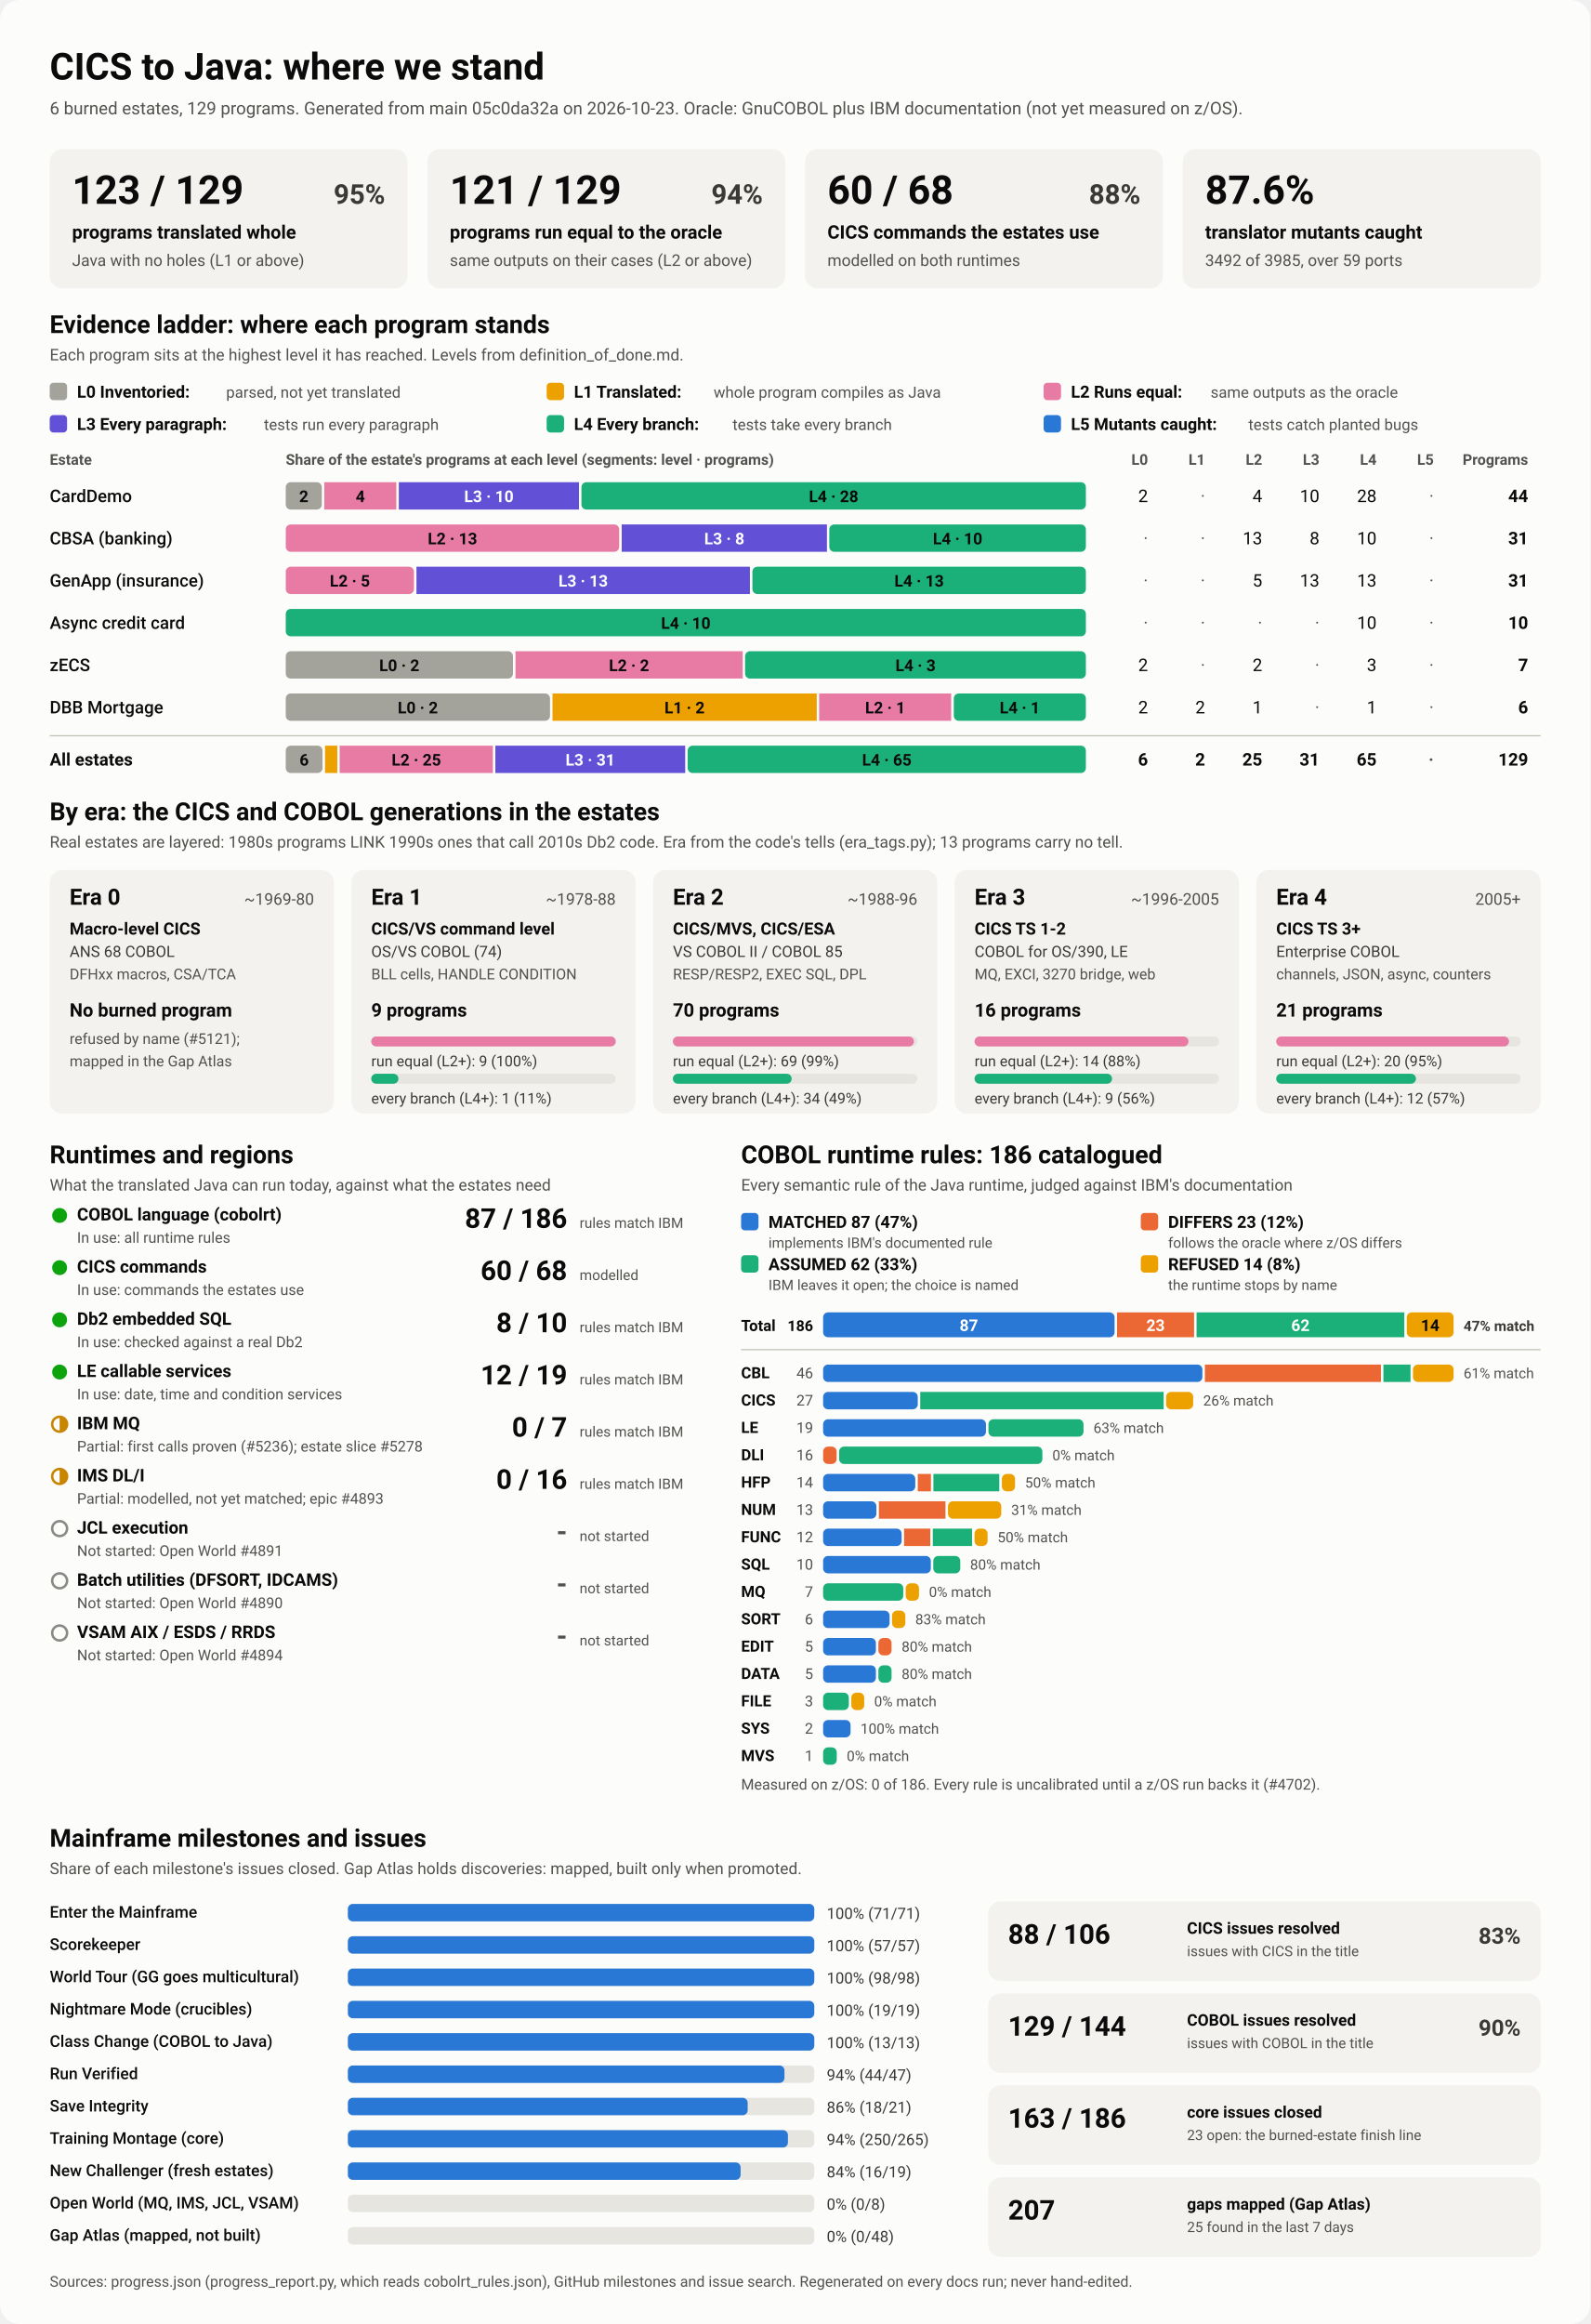
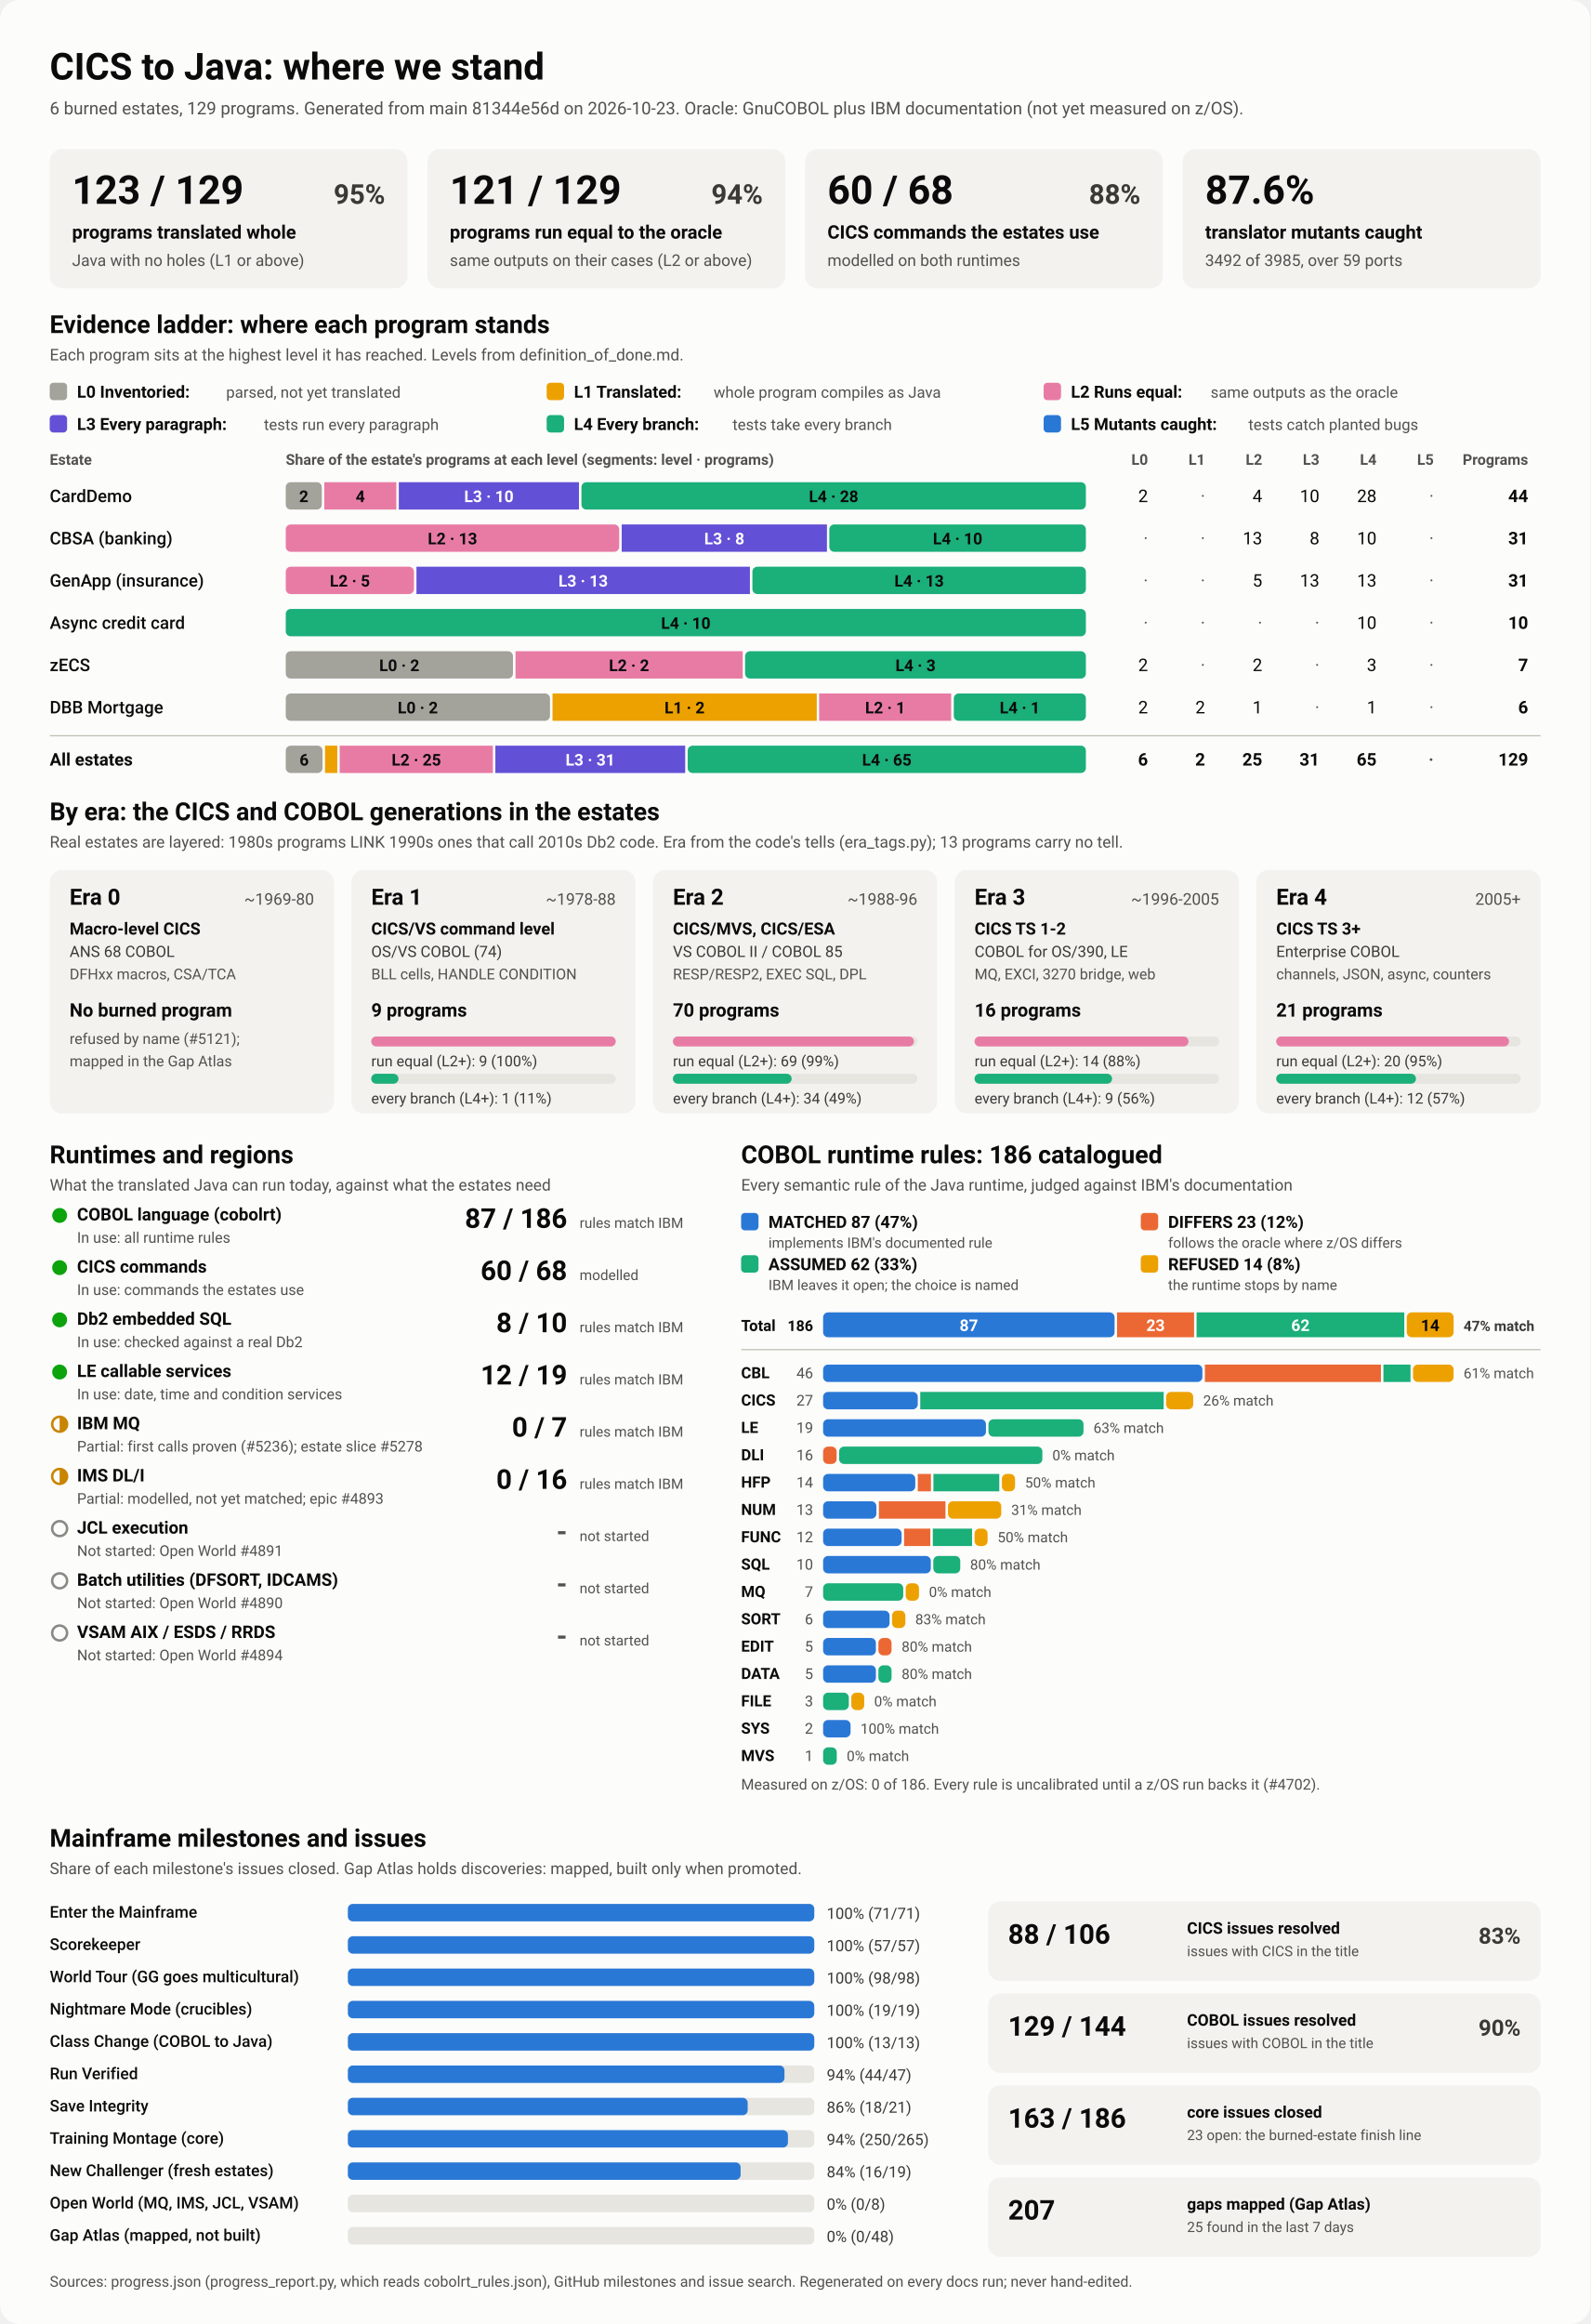
<svg xmlns="http://www.w3.org/2000/svg" viewBox="0 0 1280 1870" width="1280" height="1870" role="img" aria-labelledby="ttl">
  <style>
    svg { font-family: system-ui, -apple-system, 'Segoe UI', Roboto, Helvetica, Arial, sans-serif; }
    .bg { fill: #fcfcfb; }
    .card { fill: #f3f2ef; }
    .track { fill: #e6e5e0; }
    .rule { stroke: #c3c2b7; stroke-width: 1; }
    .t1 { fill: #0b0b0b; } .t2 { fill: #3a3936; } .t3 { fill: #52514e; }
    .on-dark { fill: #ffffff; } .on-light { fill: #0b0b0b; }
    .lv0 { fill: #a3a29b; } .lv1 { fill: #eda100; } .lv2 { fill: #e87ba4; } .lv3 { fill: #6250d6; } .lv4 { fill: #1baf7a; } .lv5 { fill: #2a78d6; } 
    .s0 { fill: #2a78d6; } .s1 { fill: #eb6834; } .s2 { fill: #1baf7a; } .s3 { fill: #eda100; } 
    .prog { fill: #2a78d6; }
    .st-good { fill: #0ca30c; } .st-warn { fill: none; stroke: #c98500; stroke-width: 2; }
    .st-warn-fill { fill: #c98500; } .st-none { fill: none; stroke: #8a8984; stroke-width: 2; }
    @media (prefers-color-scheme: dark) {
      .bg { fill: #1a1a19; } .card { fill: #242422; } .track { fill: #383835; } .rule { stroke: #52514e; }
      .t1 { fill: #f0efec; } .t2 { fill: #dddcd6; } .t3 { fill: #c3c2b7; }
      .on-light { fill: #0b0b0b; } .prog { fill: #3987e5; }
      .lv0 { fill: #6b6a64; } .lv1 { fill: #c98500; } .lv2 { fill: #d55181; } .lv3 { fill: #9085e9; } .lv4 { fill: #199e70; } .lv5 { fill: #3987e5; } 
      .s0 { fill: #3987e5; } .s1 { fill: #d95926; } .s2 { fill: #199e70; } .s3 { fill: #c98500; } 
    }
  </style>
  <rect class="bg" width="1280" height="1870" rx="16" />
  <text x="40.0" y="64.0" class="t1" font-size="30" font-weight="700" text-anchor="start">CICS to Java: where we stand</text>
-   <text x="40.0" y="92.0" class="t3" font-size="14" font-weight="400" text-anchor="start">6 burned estates, 129 programs. Generated from main 05c0da32a on 2026-10-23. Oracle: GnuCOBOL plus IBM documentation (not yet measured on z/OS).</text>
+   <text x="40.0" y="92.0" class="t3" font-size="14" font-weight="400" text-anchor="start">6 burned estates, 129 programs. Generated from main 81344e56d on 2026-10-23. Oracle: GnuCOBOL plus IBM documentation (not yet measured on z/OS).</text>
  <rect x="40.0" y="120.0" width="288.0" height="112.0" rx="10" class="card" />
  <text x="58.0" y="164.0" class="t1" font-size="32" font-weight="700" text-anchor="start">123 / 129</text>
  <text x="310.0" y="164.0" class="t2" font-size="22" font-weight="600" text-anchor="end">95%</text>
  <text x="58.0" y="192.0" class="t1" font-size="15" font-weight="600" text-anchor="start">programs translated whole</text>
  <text x="58.0" y="214.0" class="t3" font-size="13" font-weight="400" text-anchor="start">Java with no holes (L1 or above)</text>
  <rect x="344.0" y="120.0" width="288.0" height="112.0" rx="10" class="card" />
  <text x="362.0" y="164.0" class="t1" font-size="32" font-weight="700" text-anchor="start">121 / 129</text>
  <text x="614.0" y="164.0" class="t2" font-size="22" font-weight="600" text-anchor="end">94%</text>
  <text x="362.0" y="192.0" class="t1" font-size="15" font-weight="600" text-anchor="start">programs run equal to the oracle</text>
  <text x="362.0" y="214.0" class="t3" font-size="13" font-weight="400" text-anchor="start">same outputs on their cases (L2 or above)</text>
  <rect x="648.0" y="120.0" width="288.0" height="112.0" rx="10" class="card" />
  <text x="666.0" y="164.0" class="t1" font-size="32" font-weight="700" text-anchor="start">60 / 68</text>
  <text x="918.0" y="164.0" class="t2" font-size="22" font-weight="600" text-anchor="end">88%</text>
  <text x="666.0" y="192.0" class="t1" font-size="15" font-weight="600" text-anchor="start">CICS commands the estates use</text>
  <text x="666.0" y="214.0" class="t3" font-size="13" font-weight="400" text-anchor="start">modelled on both runtimes</text>
  <rect x="952.0" y="120.0" width="288.0" height="112.0" rx="10" class="card" />
  <text x="970.0" y="164.0" class="t1" font-size="32" font-weight="700" text-anchor="start">87.6%</text>
  <text x="970.0" y="192.0" class="t1" font-size="15" font-weight="600" text-anchor="start">translator mutants caught</text>
  <text x="970.0" y="214.0" class="t3" font-size="13" font-weight="400" text-anchor="start">3492 of 3985, over 59 ports</text>
  <text x="40.0" y="268.0" class="t1" font-size="20" font-weight="700" text-anchor="start">Evidence ladder: where each program stands</text>
  <text x="40.0" y="290.0" class="t3" font-size="13" font-weight="400" text-anchor="start">Each program sits at the highest level it has reached. Levels from definition_of_done.md.</text>
  <rect x="40.0" y="308.0" width="14.0" height="14.0" rx="3" class="lv0" />
  <text x="62.0" y="320.0" class="t1" font-size="13.5" font-weight="600" text-anchor="start">L0 Inventoried:</text>
  <text x="182.0" y="320.0" class="t3" font-size="12.5" font-weight="400" text-anchor="start">parsed, not yet translated</text>
  <rect x="440.0" y="308.0" width="14.0" height="14.0" rx="3" class="lv1" />
  <text x="462.0" y="320.0" class="t1" font-size="13.5" font-weight="600" text-anchor="start">L1 Translated:</text>
  <text x="574.4" y="320.0" class="t3" font-size="12.5" font-weight="400" text-anchor="start">whole program compiles as Java</text>
  <rect x="840.0" y="308.0" width="14.0" height="14.0" rx="3" class="lv2" />
  <text x="862.0" y="320.0" class="t1" font-size="13.5" font-weight="600" text-anchor="start">L2 Runs equal:</text>
  <text x="974.4" y="320.0" class="t3" font-size="12.5" font-weight="400" text-anchor="start">same outputs as the oracle</text>
  <rect x="40.0" y="334.0" width="14.0" height="14.0" rx="3" class="lv3" />
  <text x="62.0" y="346.0" class="t1" font-size="13.5" font-weight="600" text-anchor="start">L3 Every paragraph:</text>
  <text x="212.4" y="346.0" class="t3" font-size="12.5" font-weight="400" text-anchor="start">tests run every paragraph</text>
  <rect x="440.0" y="334.0" width="14.0" height="14.0" rx="3" class="lv4" />
  <text x="462.0" y="346.0" class="t1" font-size="13.5" font-weight="600" text-anchor="start">L4 Every branch:</text>
  <text x="589.6" y="346.0" class="t3" font-size="12.5" font-weight="400" text-anchor="start">tests take every branch</text>
  <rect x="840.0" y="334.0" width="14.0" height="14.0" rx="3" class="lv5" />
  <text x="862.0" y="346.0" class="t1" font-size="13.5" font-weight="600" text-anchor="start">L5 Mutants caught:</text>
  <text x="1004.8" y="346.0" class="t3" font-size="12.5" font-weight="400" text-anchor="start">tests catch planted bugs</text>
  <text x="40.0" y="374.0" class="t3" font-size="12" font-weight="600" text-anchor="start">Estate</text>
  <text x="230.0" y="374.0" class="t3" font-size="12" font-weight="600" text-anchor="start">Share of the estate's programs at each level (segments: level · programs)</text>
  <text x="924.0" y="374.0" class="t3" font-size="12" font-weight="600" text-anchor="end">L0</text>
  <text x="970.0" y="374.0" class="t3" font-size="12" font-weight="600" text-anchor="end">L1</text>
  <text x="1016.0" y="374.0" class="t3" font-size="12" font-weight="600" text-anchor="end">L2</text>
  <text x="1062.0" y="374.0" class="t3" font-size="12" font-weight="600" text-anchor="end">L3</text>
  <text x="1108.0" y="374.0" class="t3" font-size="12" font-weight="600" text-anchor="end">L4</text>
  <text x="1154.0" y="374.0" class="t3" font-size="12" font-weight="600" text-anchor="end">L5</text>
  <text x="1230.0" y="374.0" class="t3" font-size="12" font-weight="600" text-anchor="end">Programs</text>
  <text x="40.0" y="404.0" class="t1" font-size="14" font-weight="500" text-anchor="start">CardDemo</text>
  <rect x="230.0" y="388.0" width="29.0" height="22.0" rx="4" class="lv0" />
  <text x="244.5" y="404.0" class="on-light" font-size="13" font-weight="600" text-anchor="middle">2</text>
  <rect x="261.0" y="388.0" width="58.0" height="22.0" rx="0" class="lv2" />
  <text x="290.0" y="404.0" class="on-light" font-size="13" font-weight="600" text-anchor="middle">4</text>
  <rect x="321.0" y="388.0" width="145.0" height="22.0" rx="0" class="lv3" />
  <text x="393.5" y="404.0" class="on-dark" font-size="13" font-weight="600" text-anchor="middle">L3 · 10</text>
  <rect x="468.0" y="388.0" width="406.0" height="22.0" rx="4" class="lv4" />
  <text x="671.0" y="404.0" class="on-light" font-size="13" font-weight="600" text-anchor="middle">L4 · 28</text>
  <text x="924.0" y="404.0" class="t1" font-size="14" font-weight="400" text-anchor="end">2</text>
  <text x="970.0" y="404.0" class="t3" font-size="14" font-weight="400" text-anchor="end">·</text>
  <text x="1016.0" y="404.0" class="t1" font-size="14" font-weight="400" text-anchor="end">4</text>
  <text x="1062.0" y="404.0" class="t1" font-size="14" font-weight="400" text-anchor="end">10</text>
  <text x="1108.0" y="404.0" class="t1" font-size="14" font-weight="400" text-anchor="end">28</text>
  <text x="1154.0" y="404.0" class="t3" font-size="14" font-weight="400" text-anchor="end">·</text>
  <text x="1230.0" y="404.0" class="t1" font-size="14" font-weight="700" text-anchor="end">44</text>
  <text x="40.0" y="438.0" class="t1" font-size="14" font-weight="500" text-anchor="start">CBSA (banking)</text>
  <rect x="230.0" y="422.0" width="268.4" height="22.0" rx="4" class="lv2" />
  <text x="364.2" y="438.0" class="on-light" font-size="13" font-weight="600" text-anchor="middle">L2 · 13</text>
  <rect x="500.4" y="422.0" width="165.2" height="22.0" rx="0" class="lv3" />
  <text x="583.0" y="438.0" class="on-dark" font-size="13" font-weight="600" text-anchor="middle">L3 · 8</text>
  <rect x="667.5" y="422.0" width="206.5" height="22.0" rx="4" class="lv4" />
  <text x="770.8" y="438.0" class="on-light" font-size="13" font-weight="600" text-anchor="middle">L4 · 10</text>
  <text x="924.0" y="438.0" class="t3" font-size="14" font-weight="400" text-anchor="end">·</text>
  <text x="970.0" y="438.0" class="t3" font-size="14" font-weight="400" text-anchor="end">·</text>
  <text x="1016.0" y="438.0" class="t1" font-size="14" font-weight="400" text-anchor="end">13</text>
  <text x="1062.0" y="438.0" class="t1" font-size="14" font-weight="400" text-anchor="end">8</text>
  <text x="1108.0" y="438.0" class="t1" font-size="14" font-weight="400" text-anchor="end">10</text>
  <text x="1154.0" y="438.0" class="t3" font-size="14" font-weight="400" text-anchor="end">·</text>
  <text x="1230.0" y="438.0" class="t1" font-size="14" font-weight="700" text-anchor="end">31</text>
  <text x="40.0" y="472.0" class="t1" font-size="14" font-weight="500" text-anchor="start">GenApp (insurance)</text>
  <rect x="230.0" y="456.0" width="103.2" height="22.0" rx="4" class="lv2" />
  <text x="281.6" y="472.0" class="on-light" font-size="13" font-weight="600" text-anchor="middle">L2 · 5</text>
  <rect x="335.2" y="456.0" width="268.4" height="22.0" rx="0" class="lv3" />
  <text x="469.4" y="472.0" class="on-dark" font-size="13" font-weight="600" text-anchor="middle">L3 · 13</text>
  <rect x="605.6" y="456.0" width="268.4" height="22.0" rx="4" class="lv4" />
  <text x="739.8" y="472.0" class="on-light" font-size="13" font-weight="600" text-anchor="middle">L4 · 13</text>
  <text x="924.0" y="472.0" class="t3" font-size="14" font-weight="400" text-anchor="end">·</text>
  <text x="970.0" y="472.0" class="t3" font-size="14" font-weight="400" text-anchor="end">·</text>
  <text x="1016.0" y="472.0" class="t1" font-size="14" font-weight="400" text-anchor="end">5</text>
  <text x="1062.0" y="472.0" class="t1" font-size="14" font-weight="400" text-anchor="end">13</text>
  <text x="1108.0" y="472.0" class="t1" font-size="14" font-weight="400" text-anchor="end">13</text>
  <text x="1154.0" y="472.0" class="t3" font-size="14" font-weight="400" text-anchor="end">·</text>
  <text x="1230.0" y="472.0" class="t1" font-size="14" font-weight="700" text-anchor="end">31</text>
  <text x="40.0" y="506.0" class="t1" font-size="14" font-weight="500" text-anchor="start">Async credit card</text>
  <rect x="230.0" y="490.0" width="644.0" height="22.0" rx="4" class="lv4" />
  <text x="552.0" y="506.0" class="on-light" font-size="13" font-weight="600" text-anchor="middle">L4 · 10</text>
  <text x="924.0" y="506.0" class="t3" font-size="14" font-weight="400" text-anchor="end">·</text>
  <text x="970.0" y="506.0" class="t3" font-size="14" font-weight="400" text-anchor="end">·</text>
  <text x="1016.0" y="506.0" class="t3" font-size="14" font-weight="400" text-anchor="end">·</text>
  <text x="1062.0" y="506.0" class="t3" font-size="14" font-weight="400" text-anchor="end">·</text>
  <text x="1108.0" y="506.0" class="t1" font-size="14" font-weight="400" text-anchor="end">10</text>
  <text x="1154.0" y="506.0" class="t3" font-size="14" font-weight="400" text-anchor="end">·</text>
  <text x="1230.0" y="506.0" class="t1" font-size="14" font-weight="700" text-anchor="end">10</text>
  <text x="40.0" y="540.0" class="t1" font-size="14" font-weight="500" text-anchor="start">zECS</text>
  <rect x="230.0" y="524.0" width="182.9" height="22.0" rx="4" class="lv0" />
  <text x="321.4" y="540.0" class="on-light" font-size="13" font-weight="600" text-anchor="middle">L0 · 2</text>
  <rect x="414.9" y="524.0" width="182.9" height="22.0" rx="0" class="lv2" />
  <text x="506.3" y="540.0" class="on-light" font-size="13" font-weight="600" text-anchor="middle">L2 · 2</text>
  <rect x="599.7" y="524.0" width="274.3" height="22.0" rx="4" class="lv4" />
  <text x="736.9" y="540.0" class="on-light" font-size="13" font-weight="600" text-anchor="middle">L4 · 3</text>
  <text x="924.0" y="540.0" class="t1" font-size="14" font-weight="400" text-anchor="end">2</text>
  <text x="970.0" y="540.0" class="t3" font-size="14" font-weight="400" text-anchor="end">·</text>
  <text x="1016.0" y="540.0" class="t1" font-size="14" font-weight="400" text-anchor="end">2</text>
  <text x="1062.0" y="540.0" class="t3" font-size="14" font-weight="400" text-anchor="end">·</text>
  <text x="1108.0" y="540.0" class="t1" font-size="14" font-weight="400" text-anchor="end">3</text>
  <text x="1154.0" y="540.0" class="t3" font-size="14" font-weight="400" text-anchor="end">·</text>
  <text x="1230.0" y="540.0" class="t1" font-size="14" font-weight="700" text-anchor="end">7</text>
  <text x="40.0" y="574.0" class="t1" font-size="14" font-weight="500" text-anchor="start">DBB Mortgage</text>
  <rect x="230.0" y="558.0" width="212.7" height="22.0" rx="4" class="lv0" />
  <text x="336.3" y="574.0" class="on-light" font-size="13" font-weight="600" text-anchor="middle">L0 · 2</text>
  <rect x="444.7" y="558.0" width="212.7" height="22.0" rx="0" class="lv1" />
  <text x="551.0" y="574.0" class="on-light" font-size="13" font-weight="600" text-anchor="middle">L1 · 2</text>
  <rect x="659.3" y="558.0" width="106.3" height="22.0" rx="0" class="lv2" />
  <text x="712.5" y="574.0" class="on-light" font-size="13" font-weight="600" text-anchor="middle">L2 · 1</text>
  <rect x="767.7" y="558.0" width="106.3" height="22.0" rx="4" class="lv4" />
  <text x="820.8" y="574.0" class="on-light" font-size="13" font-weight="600" text-anchor="middle">L4 · 1</text>
  <text x="924.0" y="574.0" class="t1" font-size="14" font-weight="400" text-anchor="end">2</text>
  <text x="970.0" y="574.0" class="t1" font-size="14" font-weight="400" text-anchor="end">2</text>
  <text x="1016.0" y="574.0" class="t1" font-size="14" font-weight="400" text-anchor="end">1</text>
  <text x="1062.0" y="574.0" class="t3" font-size="14" font-weight="400" text-anchor="end">·</text>
  <text x="1108.0" y="574.0" class="t1" font-size="14" font-weight="400" text-anchor="end">1</text>
  <text x="1154.0" y="574.0" class="t3" font-size="14" font-weight="400" text-anchor="end">·</text>
  <text x="1230.0" y="574.0" class="t1" font-size="14" font-weight="700" text-anchor="end">6</text>
  <line x1="40" x2="1240" y1="592" y2="592" class="rule" />
  <text x="40.0" y="616.0" class="t1" font-size="14" font-weight="700" text-anchor="start">All estates</text>
  <rect x="230.0" y="600.0" width="29.6" height="22.0" rx="4" class="lv0" />
  <text x="244.8" y="616.0" class="on-light" font-size="13" font-weight="600" text-anchor="middle">6</text>
  <rect x="261.6" y="600.0" width="9.9" height="22.0" rx="0" class="lv1" />
  <rect x="273.4" y="600.0" width="123.3" height="22.0" rx="0" class="lv2" />
  <text x="335.1" y="616.0" class="on-light" font-size="13" font-weight="600" text-anchor="middle">L2 · 25</text>
  <rect x="398.7" y="600.0" width="152.8" height="22.0" rx="0" class="lv3" />
  <text x="475.1" y="616.0" class="on-dark" font-size="13" font-weight="600" text-anchor="middle">L3 · 31</text>
  <rect x="553.5" y="600.0" width="320.5" height="22.0" rx="4" class="lv4" />
  <text x="713.8" y="616.0" class="on-light" font-size="13" font-weight="600" text-anchor="middle">L4 · 65</text>
  <text x="924.0" y="616.0" class="t1" font-size="14" font-weight="700" text-anchor="end">6</text>
  <text x="970.0" y="616.0" class="t1" font-size="14" font-weight="700" text-anchor="end">2</text>
  <text x="1016.0" y="616.0" class="t1" font-size="14" font-weight="700" text-anchor="end">25</text>
  <text x="1062.0" y="616.0" class="t1" font-size="14" font-weight="700" text-anchor="end">31</text>
  <text x="1108.0" y="616.0" class="t1" font-size="14" font-weight="700" text-anchor="end">65</text>
  <text x="1154.0" y="616.0" class="t3" font-size="14" font-weight="700" text-anchor="end">·</text>
  <text x="1230.0" y="616.0" class="t1" font-size="14" font-weight="700" text-anchor="end">129</text>
  <text x="40.0" y="660.0" class="t1" font-size="20" font-weight="700" text-anchor="start">By era: the CICS and COBOL generations in the estates</text>
  <text x="40.0" y="682.0" class="t3" font-size="13" font-weight="400" text-anchor="start">Real estates are layered: 1980s programs LINK 1990s ones that call 2010s Db2 code. Era from the code's tells (era_tags.py); 13 programs carry no tell.</text>
  <rect x="40.0" y="700.0" width="228.8" height="196.0" rx="10" class="card" />
  <text x="56.0" y="728.0" class="t1" font-size="18" font-weight="700" text-anchor="start">Era 0</text>
  <text x="252.8" y="728.0" class="t3" font-size="13" font-weight="400" text-anchor="end">~1969-80</text>
  <text x="56.0" y="752.0" class="t1" font-size="13.5" font-weight="600" text-anchor="start">Macro-level CICS</text>
  <text x="56.0" y="770.0" class="t2" font-size="12.5" font-weight="400" text-anchor="start">ANS 68 COBOL</text>
  <text x="56.0" y="788.0" class="t3" font-size="12" font-weight="400" text-anchor="start">DFHxx macros, CSA/TCA</text>
  <text x="56.0" y="818.0" class="t1" font-size="15" font-weight="700" text-anchor="start">No burned program</text>
  <text x="56.0" y="840.0" class="t3" font-size="12" font-weight="400" text-anchor="start">refused by name (#5121);</text>
  <text x="56.0" y="858.0" class="t3" font-size="12" font-weight="400" text-anchor="start">mapped in the Gap Atlas</text>
  <rect x="282.8" y="700.0" width="228.8" height="196.0" rx="10" class="card" />
  <text x="298.8" y="728.0" class="t1" font-size="18" font-weight="700" text-anchor="start">Era 1</text>
  <text x="495.6" y="728.0" class="t3" font-size="13" font-weight="400" text-anchor="end">~1978-88</text>
  <text x="298.8" y="752.0" class="t1" font-size="13.5" font-weight="600" text-anchor="start">CICS/VS command level</text>
  <text x="298.8" y="770.0" class="t2" font-size="12.5" font-weight="400" text-anchor="start">OS/VS COBOL (74)</text>
  <text x="298.8" y="788.0" class="t3" font-size="12" font-weight="400" text-anchor="start">BLL cells, HANDLE CONDITION</text>
  <text x="298.8" y="818.0" class="t1" font-size="15" font-weight="700" text-anchor="start">9 programs</text>
  <rect x="298.8" y="834.0" width="196.8" height="8.0" rx="4" class="track" />
  <rect x="298.8" y="834.0" width="196.8" height="8.0" rx="4" class="lv2" />
  <text x="298.8" y="858.0" class="t2" font-size="12" font-weight="400" text-anchor="start">run equal (L2+): 9 (100%)</text>
  <rect x="298.8" y="864.0" width="196.8" height="8.0" rx="4" class="track" />
  <rect x="298.8" y="864.0" width="21.9" height="8.0" rx="4" class="lv4" />
  <text x="298.8" y="888.0" class="t2" font-size="12" font-weight="400" text-anchor="start">every branch (L4+): 1 (11%)</text>
  <rect x="525.6" y="700.0" width="228.8" height="196.0" rx="10" class="card" />
  <text x="541.6" y="728.0" class="t1" font-size="18" font-weight="700" text-anchor="start">Era 2</text>
  <text x="738.4" y="728.0" class="t3" font-size="13" font-weight="400" text-anchor="end">~1988-96</text>
  <text x="541.6" y="752.0" class="t1" font-size="13.5" font-weight="600" text-anchor="start">CICS/MVS, CICS/ESA</text>
  <text x="541.6" y="770.0" class="t2" font-size="12.5" font-weight="400" text-anchor="start">VS COBOL II / COBOL 85</text>
  <text x="541.6" y="788.0" class="t3" font-size="12" font-weight="400" text-anchor="start">RESP/RESP2, EXEC SQL, DPL</text>
  <text x="541.6" y="818.0" class="t1" font-size="15" font-weight="700" text-anchor="start">70 programs</text>
  <rect x="541.6" y="834.0" width="196.8" height="8.0" rx="4" class="track" />
  <rect x="541.6" y="834.0" width="194.0" height="8.0" rx="4" class="lv2" />
  <text x="541.6" y="858.0" class="t2" font-size="12" font-weight="400" text-anchor="start">run equal (L2+): 69 (99%)</text>
  <rect x="541.6" y="864.0" width="196.8" height="8.0" rx="4" class="track" />
  <rect x="541.6" y="864.0" width="95.6" height="8.0" rx="4" class="lv4" />
  <text x="541.6" y="888.0" class="t2" font-size="12" font-weight="400" text-anchor="start">every branch (L4+): 34 (49%)</text>
  <rect x="768.4" y="700.0" width="228.8" height="196.0" rx="10" class="card" />
  <text x="784.4" y="728.0" class="t1" font-size="18" font-weight="700" text-anchor="start">Era 3</text>
  <text x="981.2" y="728.0" class="t3" font-size="13" font-weight="400" text-anchor="end">~1996-2005</text>
  <text x="784.4" y="752.0" class="t1" font-size="13.5" font-weight="600" text-anchor="start">CICS TS 1-2</text>
  <text x="784.4" y="770.0" class="t2" font-size="12.5" font-weight="400" text-anchor="start">COBOL for OS/390, LE</text>
  <text x="784.4" y="788.0" class="t3" font-size="12" font-weight="400" text-anchor="start">MQ, EXCI, 3270 bridge, web</text>
  <text x="784.4" y="818.0" class="t1" font-size="15" font-weight="700" text-anchor="start">16 programs</text>
  <rect x="784.4" y="834.0" width="196.8" height="8.0" rx="4" class="track" />
  <rect x="784.4" y="834.0" width="172.2" height="8.0" rx="4" class="lv2" />
  <text x="784.4" y="858.0" class="t2" font-size="12" font-weight="400" text-anchor="start">run equal (L2+): 14 (88%)</text>
  <rect x="784.4" y="864.0" width="196.8" height="8.0" rx="4" class="track" />
  <rect x="784.4" y="864.0" width="110.7" height="8.0" rx="4" class="lv4" />
  <text x="784.4" y="888.0" class="t2" font-size="12" font-weight="400" text-anchor="start">every branch (L4+): 9 (56%)</text>
  <rect x="1011.2" y="700.0" width="228.8" height="196.0" rx="10" class="card" />
  <text x="1027.2" y="728.0" class="t1" font-size="18" font-weight="700" text-anchor="start">Era 4</text>
  <text x="1224.0" y="728.0" class="t3" font-size="13" font-weight="400" text-anchor="end">2005+</text>
  <text x="1027.2" y="752.0" class="t1" font-size="13.5" font-weight="600" text-anchor="start">CICS TS 3+</text>
  <text x="1027.2" y="770.0" class="t2" font-size="12.5" font-weight="400" text-anchor="start">Enterprise COBOL</text>
  <text x="1027.2" y="788.0" class="t3" font-size="12" font-weight="400" text-anchor="start">channels, JSON, async, counters</text>
  <text x="1027.2" y="818.0" class="t1" font-size="15" font-weight="700" text-anchor="start">21 programs</text>
  <rect x="1027.2" y="834.0" width="196.8" height="8.0" rx="4" class="track" />
  <rect x="1027.2" y="834.0" width="187.4" height="8.0" rx="4" class="lv2" />
  <text x="1027.2" y="858.0" class="t2" font-size="12" font-weight="400" text-anchor="start">run equal (L2+): 20 (95%)</text>
  <rect x="1027.2" y="864.0" width="196.8" height="8.0" rx="4" class="track" />
  <rect x="1027.2" y="864.0" width="112.5" height="8.0" rx="4" class="lv4" />
  <text x="1027.2" y="888.0" class="t2" font-size="12" font-weight="400" text-anchor="start">every branch (L4+): 12 (57%)</text>
  <text x="40.0" y="936.0" class="t1" font-size="20" font-weight="700" text-anchor="start">Runtimes and regions</text>
  <text x="40.0" y="958.0" class="t3" font-size="13" font-weight="400" text-anchor="start">What the translated Java can run today, against what the estates need</text>
  <circle cx="48" cy="978" r="6" class="st-good" />
  <text x="62.0" y="982.0" class="t1" font-size="14" font-weight="600" text-anchor="start">COBOL language (cobolrt)</text>
  <text x="62.0" y="1000.0" class="t3" font-size="12" font-weight="400" text-anchor="start">In use: all runtime rules</text>
  <text x="456.5" y="988.0" class="t1" font-size="22" font-weight="700" text-anchor="end">87 / 186</text>
  <text x="466.5" y="988.0" class="t3" font-size="11.5" font-weight="400" text-anchor="start">rules match IBM</text>
  <circle cx="48" cy="1020" r="6" class="st-good" />
  <text x="62.0" y="1024.0" class="t1" font-size="14" font-weight="600" text-anchor="start">CICS commands</text>
  <text x="62.0" y="1042.0" class="t3" font-size="12" font-weight="400" text-anchor="start">In use: commands the estates use</text>
  <text x="456.5" y="1030.0" class="t1" font-size="22" font-weight="700" text-anchor="end">60 / 68</text>
  <text x="466.5" y="1030.0" class="t3" font-size="11.5" font-weight="400" text-anchor="start">modelled</text>
  <circle cx="48" cy="1062" r="6" class="st-good" />
  <text x="62.0" y="1066.0" class="t1" font-size="14" font-weight="600" text-anchor="start">Db2 embedded SQL</text>
  <text x="62.0" y="1084.0" class="t3" font-size="12" font-weight="400" text-anchor="start">In use: checked against a real Db2</text>
  <text x="456.5" y="1072.0" class="t1" font-size="22" font-weight="700" text-anchor="end">8 / 10</text>
  <text x="466.5" y="1072.0" class="t3" font-size="11.5" font-weight="400" text-anchor="start">rules match IBM</text>
  <circle cx="48" cy="1104" r="6" class="st-good" />
  <text x="62.0" y="1108.0" class="t1" font-size="14" font-weight="600" text-anchor="start">LE callable services</text>
  <text x="62.0" y="1126.0" class="t3" font-size="12" font-weight="400" text-anchor="start">In use: date, time and condition services</text>
  <text x="456.5" y="1114.0" class="t1" font-size="22" font-weight="700" text-anchor="end">12 / 19</text>
  <text x="466.5" y="1114.0" class="t3" font-size="11.5" font-weight="400" text-anchor="start">rules match IBM</text>
  <circle cx="48" cy="1146" r="6" class="st-warn" />
  <path d="M 48 1140 A 6 6 0 0 1 48 1152 Z" class="st-warn-fill" />
  <text x="62.0" y="1150.0" class="t1" font-size="14" font-weight="600" text-anchor="start">IBM MQ</text>
  <text x="62.0" y="1168.0" class="t3" font-size="12" font-weight="400" text-anchor="start">Partial: first calls proven (#5236); estate slice #5278</text>
  <text x="456.5" y="1156.0" class="t1" font-size="22" font-weight="700" text-anchor="end">0 / 7</text>
  <text x="466.5" y="1156.0" class="t3" font-size="11.5" font-weight="400" text-anchor="start">rules match IBM</text>
  <circle cx="48" cy="1188" r="6" class="st-warn" />
  <path d="M 48 1182 A 6 6 0 0 1 48 1194 Z" class="st-warn-fill" />
  <text x="62.0" y="1192.0" class="t1" font-size="14" font-weight="600" text-anchor="start">IMS DL/I</text>
  <text x="62.0" y="1210.0" class="t3" font-size="12" font-weight="400" text-anchor="start">Partial: modelled, not yet matched; epic #4893</text>
  <text x="456.5" y="1198.0" class="t1" font-size="22" font-weight="700" text-anchor="end">0 / 16</text>
  <text x="466.5" y="1198.0" class="t3" font-size="11.5" font-weight="400" text-anchor="start">rules match IBM</text>
  <circle cx="48" cy="1230" r="6" class="st-none" />
  <text x="62.0" y="1234.0" class="t1" font-size="14" font-weight="600" text-anchor="start">JCL execution</text>
  <text x="62.0" y="1252.0" class="t3" font-size="12" font-weight="400" text-anchor="start">Not started: Open World #4891</text>
  <text x="456.5" y="1240.0" class="t3" font-size="22" font-weight="700" text-anchor="end">-</text>
  <text x="466.5" y="1240.0" class="t3" font-size="11.5" font-weight="400" text-anchor="start">not started</text>
  <circle cx="48" cy="1272" r="6" class="st-none" />
  <text x="62.0" y="1276.0" class="t1" font-size="14" font-weight="600" text-anchor="start">Batch utilities (DFSORT, IDCAMS)</text>
  <text x="62.0" y="1294.0" class="t3" font-size="12" font-weight="400" text-anchor="start">Not started: Open World #4890</text>
  <text x="456.5" y="1282.0" class="t3" font-size="22" font-weight="700" text-anchor="end">-</text>
  <text x="466.5" y="1282.0" class="t3" font-size="11.5" font-weight="400" text-anchor="start">not started</text>
  <circle cx="48" cy="1314" r="6" class="st-none" />
  <text x="62.0" y="1318.0" class="t1" font-size="14" font-weight="600" text-anchor="start">VSAM AIX / ESDS / RRDS</text>
  <text x="62.0" y="1336.0" class="t3" font-size="12" font-weight="400" text-anchor="start">Not started: Open World #4894</text>
  <text x="456.5" y="1324.0" class="t3" font-size="22" font-weight="700" text-anchor="end">-</text>
  <text x="466.5" y="1324.0" class="t3" font-size="11.5" font-weight="400" text-anchor="start">not started</text>
  <text x="596.5" y="936.0" class="t1" font-size="20" font-weight="700" text-anchor="start">COBOL runtime rules: 186 catalogued</text>
  <text x="596.5" y="958.0" class="t3" font-size="13" font-weight="400" text-anchor="start">Every semantic rule of the Java runtime, judged against IBM's documentation</text>
  <rect x="596.5" y="976.0" width="14.0" height="14.0" rx="3" class="s0" />
  <text x="618.5" y="988.0" class="t1" font-size="13.5" font-weight="600" text-anchor="start">MATCHED  87 (47%)</text>
  <text x="618.5" y="1004.0" class="t3" font-size="11.5" font-weight="400" text-anchor="start">implements IBM's documented rule</text>
  <rect x="918.2" y="976.0" width="14.0" height="14.0" rx="3" class="s1" />
  <text x="940.2" y="988.0" class="t1" font-size="13.5" font-weight="600" text-anchor="start">DIFFERS  23 (12%)</text>
  <text x="940.2" y="1004.0" class="t3" font-size="11.5" font-weight="400" text-anchor="start">follows the oracle where z/OS differs</text>
  <rect x="596.5" y="1010.0" width="14.0" height="14.0" rx="3" class="s2" />
  <text x="618.5" y="1022.0" class="t1" font-size="13.5" font-weight="600" text-anchor="start">ASSUMED  62 (33%)</text>
  <text x="618.5" y="1038.0" class="t3" font-size="11.5" font-weight="400" text-anchor="start">IBM leaves it open; the choice is named</text>
  <rect x="918.2" y="1010.0" width="14.0" height="14.0" rx="3" class="s3" />
  <text x="940.2" y="1022.0" class="t1" font-size="13.5" font-weight="600" text-anchor="start">REFUSED  14 (8%)</text>
  <text x="940.2" y="1038.0" class="t3" font-size="11.5" font-weight="400" text-anchor="start">the runtime stops by name</text>
  <text x="596.5" y="1071.0" class="t1" font-size="12.5" font-weight="700" text-anchor="start">Total</text>
  <text x="654.5" y="1071.0" class="t1" font-size="12" font-weight="700" text-anchor="end">186</text>
  <rect x="662.5" y="1056.0" width="234.6" height="20.0" rx="4" class="s0" />
  <text x="779.8" y="1071.0" class="on-dark" font-size="13" font-weight="600" text-anchor="middle">87</text>
  <rect x="899.1" y="1056.0" width="62.0" height="20.0" rx="0" class="s1" />
  <text x="930.1" y="1071.0" class="on-dark" font-size="13" font-weight="600" text-anchor="middle">23</text>
  <rect x="963.1" y="1056.0" width="167.2" height="20.0" rx="0" class="s2" />
  <text x="1046.7" y="1071.0" class="on-dark" font-size="13" font-weight="600" text-anchor="middle">62</text>
  <rect x="1132.3" y="1056.0" width="37.7" height="20.0" rx="4" class="s3" />
  <text x="1151.1" y="1071.0" class="on-light" font-size="13" font-weight="600" text-anchor="middle">14</text>
  <text x="1178.0" y="1071.0" class="t2" font-size="11.5" font-weight="600" text-anchor="start">47% match</text>
  <line x1="596.5" x2="1240.0" y1="1086" y2="1086" class="rule" />
  <text x="596.5" y="1109.0" class="t1" font-size="12.5" font-weight="600" text-anchor="start">CBL</text>
  <text x="654.5" y="1109.0" class="t3" font-size="12" font-weight="400" text-anchor="end">46</text>
  <rect x="662.5" y="1098.0" width="305.3" height="14.0" rx="4" class="s0" />
  <rect x="969.8" y="1098.0" width="141.7" height="14.0" rx="0" class="s1" />
  <rect x="1113.5" y="1098.0" width="21.8" height="14.0" rx="0" class="s2" />
  <rect x="1137.3" y="1098.0" width="32.7" height="14.0" rx="4" class="s3" />
  <text x="1178.0" y="1109.0" class="t3" font-size="11.5" font-weight="400" text-anchor="start">61% match</text>
  <text x="596.5" y="1131.0" class="t1" font-size="12.5" font-weight="600" text-anchor="start">CICS</text>
  <text x="654.5" y="1131.0" class="t3" font-size="12" font-weight="400" text-anchor="end">27</text>
  <rect x="662.5" y="1120.0" width="76.2" height="14.0" rx="4" class="s0" />
  <rect x="740.7" y="1120.0" width="195.9" height="14.0" rx="0" class="s2" />
  <rect x="938.6" y="1120.0" width="21.8" height="14.0" rx="4" class="s3" />
  <text x="968.4" y="1131.0" class="t3" font-size="11.5" font-weight="400" text-anchor="start">26% match</text>
  <text x="596.5" y="1153.0" class="t1" font-size="12.5" font-weight="600" text-anchor="start">LE</text>
  <text x="654.5" y="1153.0" class="t3" font-size="12" font-weight="400" text-anchor="end">19</text>
  <rect x="662.5" y="1142.0" width="131.1" height="14.0" rx="4" class="s0" />
  <rect x="795.6" y="1142.0" width="76.5" height="14.0" rx="4" class="s2" />
  <text x="880.1" y="1153.0" class="t3" font-size="11.5" font-weight="400" text-anchor="start">63% match</text>
  <text x="596.5" y="1175.0" class="t1" font-size="12.5" font-weight="600" text-anchor="start">DLI</text>
  <text x="654.5" y="1175.0" class="t3" font-size="12" font-weight="400" text-anchor="end">16</text>
  <rect x="662.5" y="1164.0" width="10.9" height="14.0" rx="4" class="s1" />
  <rect x="675.4" y="1164.0" width="163.6" height="14.0" rx="4" class="s2" />
  <text x="847.0" y="1175.0" class="t3" font-size="11.5" font-weight="400" text-anchor="start">0% match</text>
  <text x="596.5" y="1197.0" class="t1" font-size="12.5" font-weight="600" text-anchor="start">HFP</text>
  <text x="654.5" y="1197.0" class="t3" font-size="12" font-weight="400" text-anchor="end">14</text>
  <rect x="662.5" y="1186.0" width="74.2" height="14.0" rx="4" class="s0" />
  <rect x="738.7" y="1186.0" width="10.6" height="14.0" rx="0" class="s1" />
  <rect x="751.3" y="1186.0" width="53.0" height="14.0" rx="0" class="s2" />
  <rect x="806.4" y="1186.0" width="10.6" height="14.0" rx="4" class="s3" />
  <text x="825.0" y="1197.0" class="t3" font-size="11.5" font-weight="400" text-anchor="start">50% match</text>
  <text x="596.5" y="1219.0" class="t1" font-size="12.5" font-weight="600" text-anchor="start">NUM</text>
  <text x="654.5" y="1219.0" class="t3" font-size="12" font-weight="400" text-anchor="end">13</text>
  <rect x="662.5" y="1208.0" width="42.9" height="14.0" rx="4" class="s0" />
  <rect x="707.4" y="1208.0" width="53.6" height="14.0" rx="0" class="s1" />
  <rect x="763.0" y="1208.0" width="42.9" height="14.0" rx="4" class="s3" />
  <text x="813.9" y="1219.0" class="t3" font-size="11.5" font-weight="400" text-anchor="start">31% match</text>
  <text x="596.5" y="1241.0" class="t1" font-size="12.5" font-weight="600" text-anchor="start">FUNC</text>
  <text x="654.5" y="1241.0" class="t3" font-size="12" font-weight="400" text-anchor="end">12</text>
  <rect x="662.5" y="1230.0" width="63.2" height="14.0" rx="4" class="s0" />
  <rect x="727.7" y="1230.0" width="21.1" height="14.0" rx="0" class="s1" />
  <rect x="750.8" y="1230.0" width="31.6" height="14.0" rx="0" class="s2" />
  <rect x="784.4" y="1230.0" width="10.5" height="14.0" rx="4" class="s3" />
  <text x="802.9" y="1241.0" class="t3" font-size="11.5" font-weight="400" text-anchor="start">50% match</text>
  <text x="596.5" y="1263.0" class="t1" font-size="12.5" font-weight="600" text-anchor="start">SQL</text>
  <text x="654.5" y="1263.0" class="t3" font-size="12" font-weight="400" text-anchor="end">10</text>
  <rect x="662.5" y="1252.0" width="86.7" height="14.0" rx="4" class="s0" />
  <rect x="751.2" y="1252.0" width="21.7" height="14.0" rx="4" class="s2" />
  <text x="780.8" y="1263.0" class="t3" font-size="11.5" font-weight="400" text-anchor="start">80% match</text>
  <text x="596.5" y="1285.0" class="t1" font-size="12.5" font-weight="600" text-anchor="start">MQ</text>
  <text x="654.5" y="1285.0" class="t3" font-size="12" font-weight="400" text-anchor="end">7</text>
  <rect x="662.5" y="1274.0" width="64.5" height="14.0" rx="4" class="s2" />
  <rect x="729.0" y="1274.0" width="10.7" height="14.0" rx="4" class="s3" />
  <text x="747.7" y="1285.0" class="t3" font-size="11.5" font-weight="400" text-anchor="start">0% match</text>
  <text x="596.5" y="1307.0" class="t1" font-size="12.5" font-weight="600" text-anchor="start">SORT</text>
  <text x="654.5" y="1307.0" class="t3" font-size="12" font-weight="400" text-anchor="end">6</text>
  <rect x="662.5" y="1296.0" width="53.5" height="14.0" rx="4" class="s0" />
  <rect x="718.0" y="1296.0" width="10.7" height="14.0" rx="4" class="s3" />
  <text x="736.7" y="1307.0" class="t3" font-size="11.5" font-weight="400" text-anchor="start">83% match</text>
  <text x="596.5" y="1329.0" class="t1" font-size="12.5" font-weight="600" text-anchor="start">EDIT</text>
  <text x="654.5" y="1329.0" class="t3" font-size="12" font-weight="400" text-anchor="end">5</text>
  <rect x="662.5" y="1318.0" width="42.5" height="14.0" rx="4" class="s0" />
  <rect x="707.0" y="1318.0" width="10.6" height="14.0" rx="4" class="s1" />
  <text x="725.7" y="1329.0" class="t3" font-size="11.5" font-weight="400" text-anchor="start">80% match</text>
  <text x="596.5" y="1351.0" class="t1" font-size="12.5" font-weight="600" text-anchor="start">DATA</text>
  <text x="654.5" y="1351.0" class="t3" font-size="12" font-weight="400" text-anchor="end">5</text>
  <rect x="662.5" y="1340.0" width="42.5" height="14.0" rx="4" class="s0" />
  <rect x="707.0" y="1340.0" width="10.6" height="14.0" rx="4" class="s2" />
  <text x="725.7" y="1351.0" class="t3" font-size="11.5" font-weight="400" text-anchor="start">80% match</text>
  <text x="596.5" y="1373.0" class="t1" font-size="12.5" font-weight="600" text-anchor="start">FILE</text>
  <text x="654.5" y="1373.0" class="t3" font-size="12" font-weight="400" text-anchor="end">3</text>
  <rect x="662.5" y="1362.0" width="20.7" height="14.0" rx="4" class="s2" />
  <rect x="685.2" y="1362.0" width="10.4" height="14.0" rx="4" class="s3" />
  <text x="703.6" y="1373.0" class="t3" font-size="11.5" font-weight="400" text-anchor="start">0% match</text>
  <text x="596.5" y="1395.0" class="t1" font-size="12.5" font-weight="600" text-anchor="start">SYS</text>
  <text x="654.5" y="1395.0" class="t3" font-size="12" font-weight="400" text-anchor="end">2</text>
  <rect x="662.5" y="1384.0" width="22.1" height="14.0" rx="4" class="s0" />
  <text x="692.6" y="1395.0" class="t3" font-size="11.5" font-weight="400" text-anchor="start">100% match</text>
  <text x="596.5" y="1417.0" class="t1" font-size="12.5" font-weight="600" text-anchor="start">MVS</text>
  <text x="654.5" y="1417.0" class="t3" font-size="12" font-weight="400" text-anchor="end">1</text>
  <rect x="662.5" y="1406.0" width="11.0" height="14.0" rx="4" class="s2" />
  <text x="681.5" y="1417.0" class="t3" font-size="11.5" font-weight="400" text-anchor="start">0% match</text>
  <text x="596.5" y="1440.0" class="t3" font-size="12" font-weight="400" text-anchor="start">Measured on z/OS: 0 of 186. Every rule is uncalibrated until a z/OS run backs it (#4702).</text>
  <text x="40.0" y="1486.0" class="t1" font-size="20" font-weight="700" text-anchor="start">Mainframe milestones and issues</text>
  <text x="40.0" y="1508.0" class="t3" font-size="13" font-weight="400" text-anchor="start">Share of each milestone's issues closed. Gap Atlas holds discoveries: mapped, built only when promoted.</text>
  <text x="40.0" y="1543.0" class="t1" font-size="13" font-weight="500" text-anchor="start">Enter the Mainframe</text>
  <rect x="280.0" y="1532.0" width="375.4" height="14.0" rx="4" class="track" />
  <rect x="280.0" y="1532.0" width="375.4" height="14.0" rx="4" class="prog" />
  <text x="665.4" y="1544.0" class="t2" font-size="12.5" font-weight="400" text-anchor="start">100%  (71/71)</text>
  <text x="40.0" y="1569.0" class="t1" font-size="13" font-weight="500" text-anchor="start">Scorekeeper</text>
  <rect x="280.0" y="1558.0" width="375.4" height="14.0" rx="4" class="track" />
  <rect x="280.0" y="1558.0" width="375.4" height="14.0" rx="4" class="prog" />
  <text x="665.4" y="1570.0" class="t2" font-size="12.5" font-weight="400" text-anchor="start">100%  (57/57)</text>
  <text x="40.0" y="1595.0" class="t1" font-size="13" font-weight="500" text-anchor="start">World Tour (GG goes multicultural)</text>
  <rect x="280.0" y="1584.0" width="375.4" height="14.0" rx="4" class="track" />
  <rect x="280.0" y="1584.0" width="375.4" height="14.0" rx="4" class="prog" />
  <text x="665.4" y="1596.0" class="t2" font-size="12.5" font-weight="400" text-anchor="start">100%  (98/98)</text>
  <text x="40.0" y="1621.0" class="t1" font-size="13" font-weight="500" text-anchor="start">Nightmare Mode (crucibles)</text>
  <rect x="280.0" y="1610.0" width="375.4" height="14.0" rx="4" class="track" />
  <rect x="280.0" y="1610.0" width="375.4" height="14.0" rx="4" class="prog" />
  <text x="665.4" y="1622.0" class="t2" font-size="12.5" font-weight="400" text-anchor="start">100%  (19/19)</text>
  <text x="40.0" y="1647.0" class="t1" font-size="13" font-weight="500" text-anchor="start">Class Change (COBOL to Java)</text>
  <rect x="280.0" y="1636.0" width="375.4" height="14.0" rx="4" class="track" />
  <rect x="280.0" y="1636.0" width="375.4" height="14.0" rx="4" class="prog" />
  <text x="665.4" y="1648.0" class="t2" font-size="12.5" font-weight="400" text-anchor="start">100%  (13/13)</text>
  <text x="40.0" y="1673.0" class="t1" font-size="13" font-weight="500" text-anchor="start">Run Verified</text>
  <rect x="280.0" y="1662.0" width="375.4" height="14.0" rx="4" class="track" />
  <rect x="280.0" y="1662.0" width="351.4" height="14.0" rx="4" class="prog" />
  <text x="665.4" y="1674.0" class="t2" font-size="12.5" font-weight="400" text-anchor="start">94%  (44/47)</text>
  <text x="40.0" y="1699.0" class="t1" font-size="13" font-weight="500" text-anchor="start">Save Integrity</text>
  <rect x="280.0" y="1688.0" width="375.4" height="14.0" rx="4" class="track" />
  <rect x="280.0" y="1688.0" width="321.8" height="14.0" rx="4" class="prog" />
  <text x="665.4" y="1700.0" class="t2" font-size="12.5" font-weight="400" text-anchor="start">86%  (18/21)</text>
  <text x="40.0" y="1725.0" class="t1" font-size="13" font-weight="500" text-anchor="start">Training Montage (core)</text>
  <rect x="280.0" y="1714.0" width="375.4" height="14.0" rx="4" class="track" />
  <rect x="280.0" y="1714.0" width="354.2" height="14.0" rx="4" class="prog" />
  <text x="665.4" y="1726.0" class="t2" font-size="12.5" font-weight="400" text-anchor="start">94%  (250/265)</text>
  <text x="40.0" y="1751.0" class="t1" font-size="13" font-weight="500" text-anchor="start">New Challenger (fresh estates)</text>
  <rect x="280.0" y="1740.0" width="375.4" height="14.0" rx="4" class="track" />
  <rect x="280.0" y="1740.0" width="316.1" height="14.0" rx="4" class="prog" />
  <text x="665.4" y="1752.0" class="t2" font-size="12.5" font-weight="400" text-anchor="start">84%  (16/19)</text>
  <text x="40.0" y="1777.0" class="t1" font-size="13" font-weight="500" text-anchor="start">Open World (MQ, IMS, JCL, VSAM)</text>
  <rect x="280.0" y="1766.0" width="375.4" height="14.0" rx="4" class="track" />
  <text x="665.4" y="1778.0" class="t2" font-size="12.5" font-weight="400" text-anchor="start">0%  (0/8)</text>
  <text x="40.0" y="1803.0" class="t1" font-size="13" font-weight="500" text-anchor="start">Gap Atlas (mapped, not built)</text>
  <rect x="280.0" y="1792.0" width="375.4" height="14.0" rx="4" class="track" />
  <text x="665.4" y="1804.0" class="t2" font-size="12.5" font-weight="400" text-anchor="start">0%  (0/48)</text>
  <rect x="795.4" y="1530.0" width="444.6" height="64.0" rx="10" class="card" />
  <text x="811.4" y="1564.0" class="t1" font-size="22" font-weight="700" text-anchor="start">88 / 106</text>
  <text x="1224.0" y="1564.0" class="t2" font-size="18" font-weight="600" text-anchor="end">83%</text>
  <text x="955.4" y="1556.0" class="t1" font-size="13" font-weight="600" text-anchor="start">CICS issues resolved</text>
  <text x="955.4" y="1574.0" class="t3" font-size="11.5" font-weight="400" text-anchor="start">issues with CICS in the title</text>
  <rect x="795.4" y="1604.0" width="444.6" height="64.0" rx="10" class="card" />
  <text x="811.4" y="1638.0" class="t1" font-size="22" font-weight="700" text-anchor="start">129 / 144</text>
  <text x="1224.0" y="1638.0" class="t2" font-size="18" font-weight="600" text-anchor="end">90%</text>
  <text x="955.4" y="1630.0" class="t1" font-size="13" font-weight="600" text-anchor="start">COBOL issues resolved</text>
  <text x="955.4" y="1648.0" class="t3" font-size="11.5" font-weight="400" text-anchor="start">issues with COBOL in the title</text>
  <rect x="795.4" y="1678.0" width="444.6" height="64.0" rx="10" class="card" />
  <text x="811.4" y="1712.0" class="t1" font-size="22" font-weight="700" text-anchor="start">163 / 186</text>
  <text x="955.4" y="1704.0" class="t1" font-size="13" font-weight="600" text-anchor="start">core issues closed</text>
  <text x="955.4" y="1722.0" class="t3" font-size="11.5" font-weight="400" text-anchor="start">23 open: the burned-estate finish line</text>
  <rect x="795.4" y="1752.0" width="444.6" height="64.0" rx="10" class="card" />
  <text x="811.4" y="1786.0" class="t1" font-size="22" font-weight="700" text-anchor="start">207</text>
  <text x="955.4" y="1778.0" class="t1" font-size="13" font-weight="600" text-anchor="start">gaps mapped (Gap Atlas)</text>
  <text x="955.4" y="1796.0" class="t3" font-size="11.5" font-weight="400" text-anchor="start">25 found in the last 7 days</text>
  <text x="40.0" y="1840.0" class="t3" font-size="12" font-weight="400" text-anchor="start">Sources: progress.json (progress_report.py, which reads cobolrt_rules.json), GitHub milestones and issue search. Regenerated on every docs run; never hand-edited.</text>
</svg>
